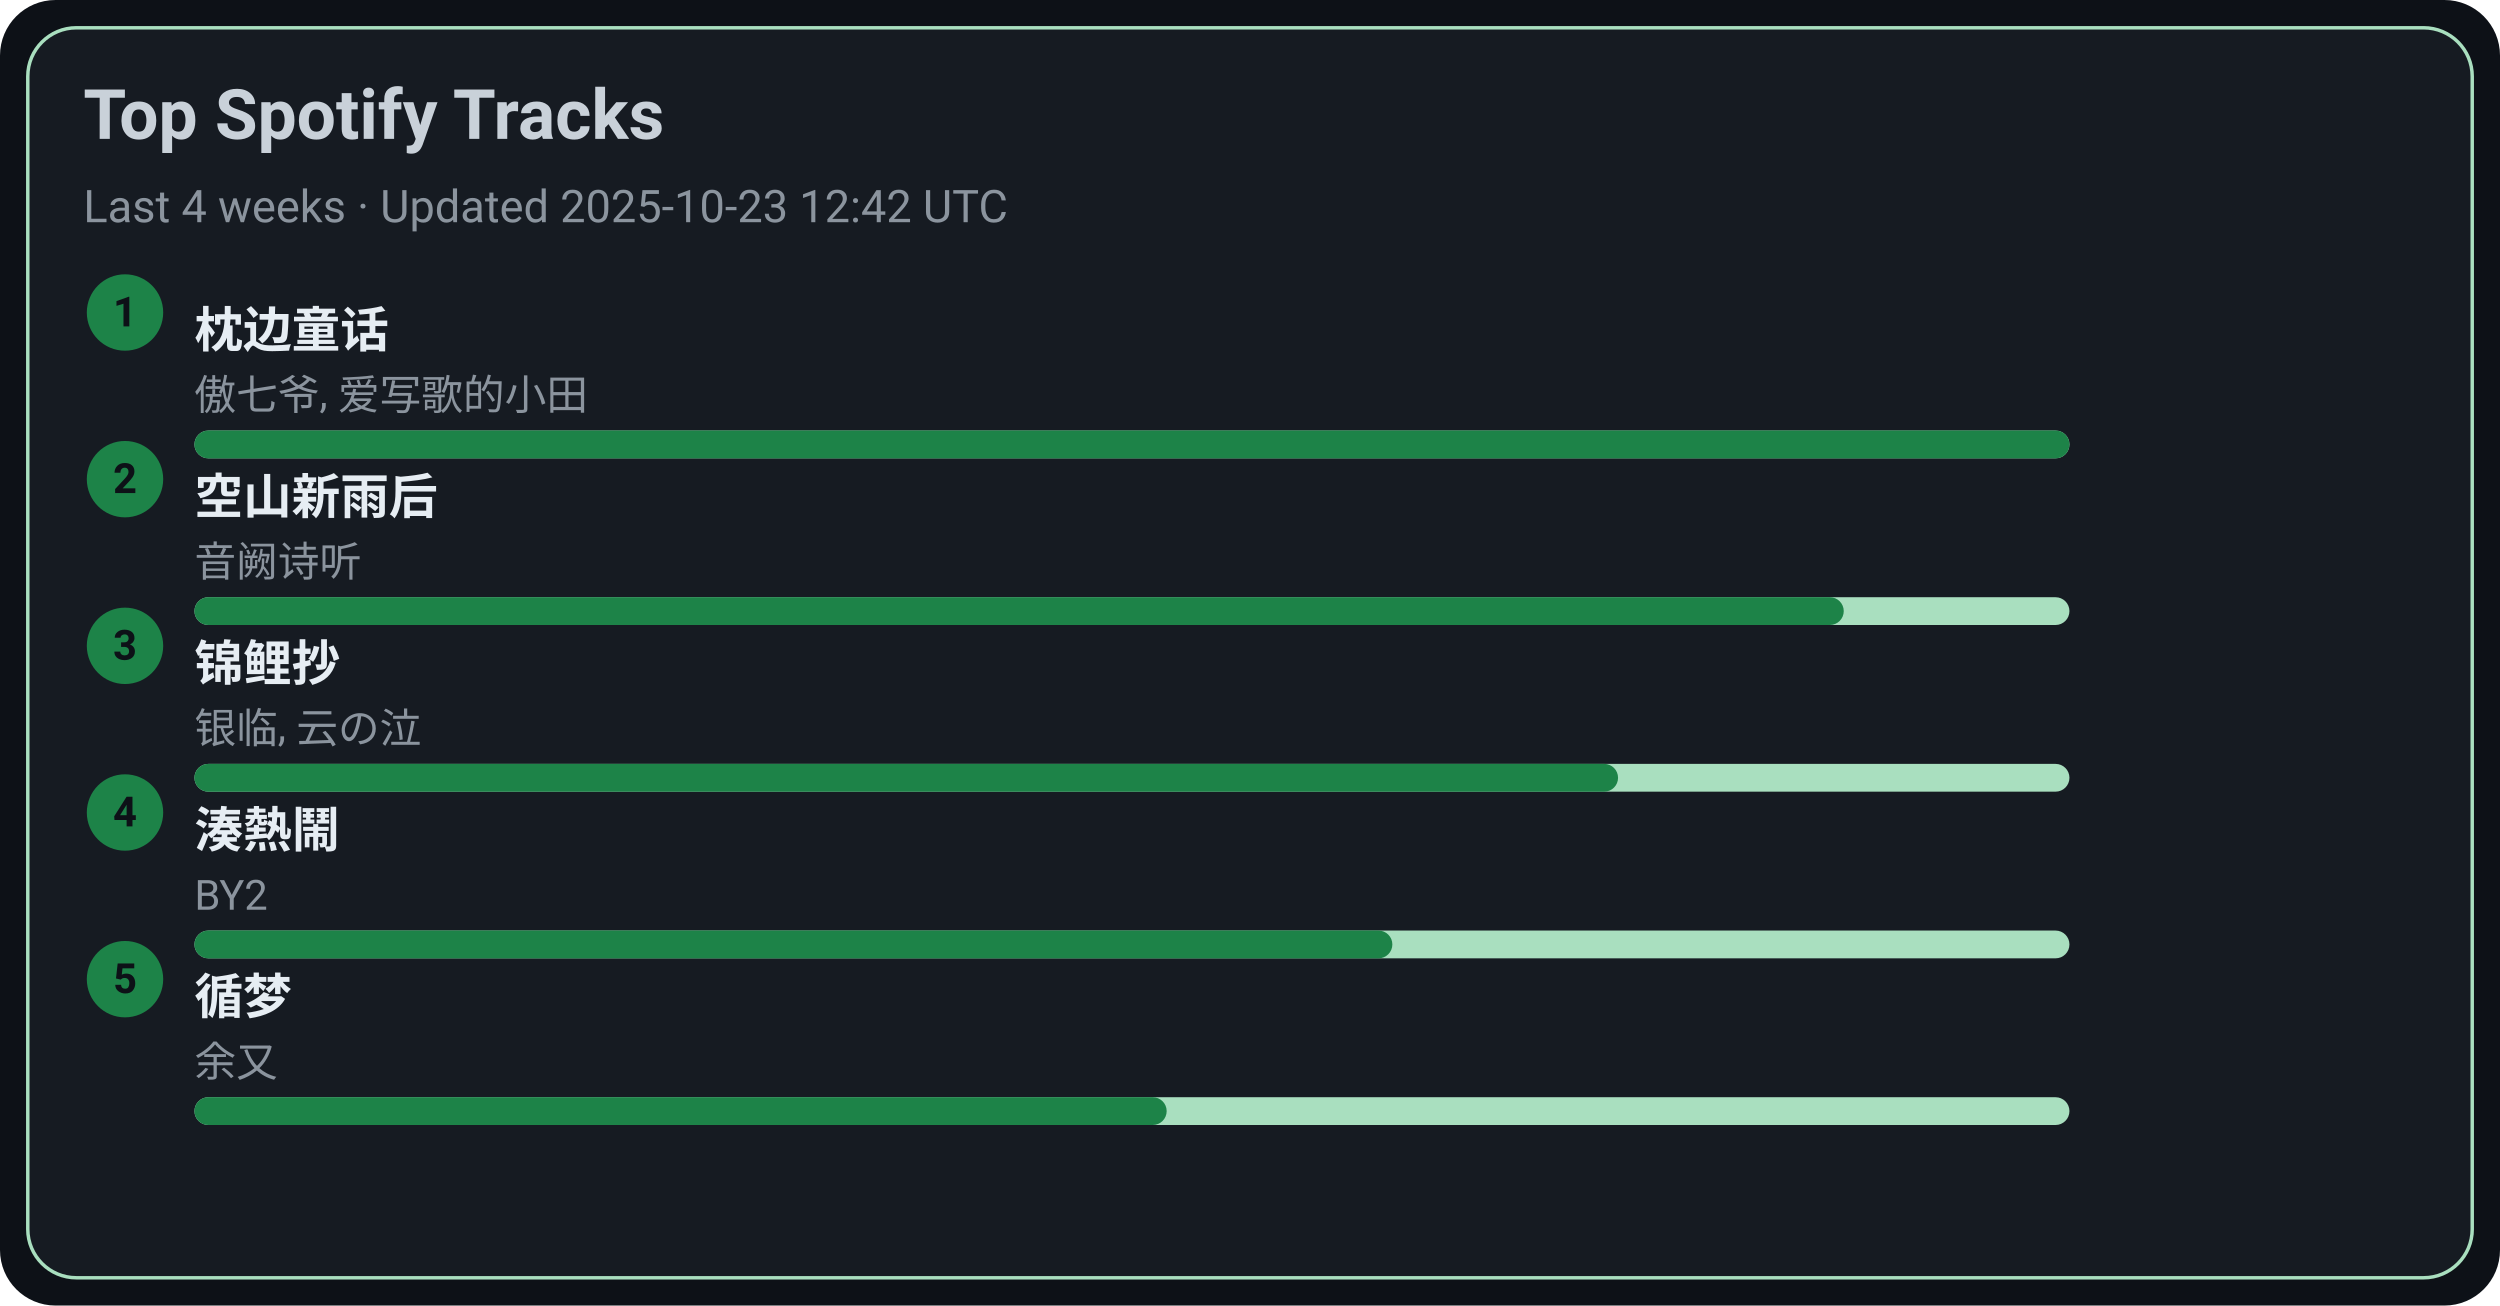
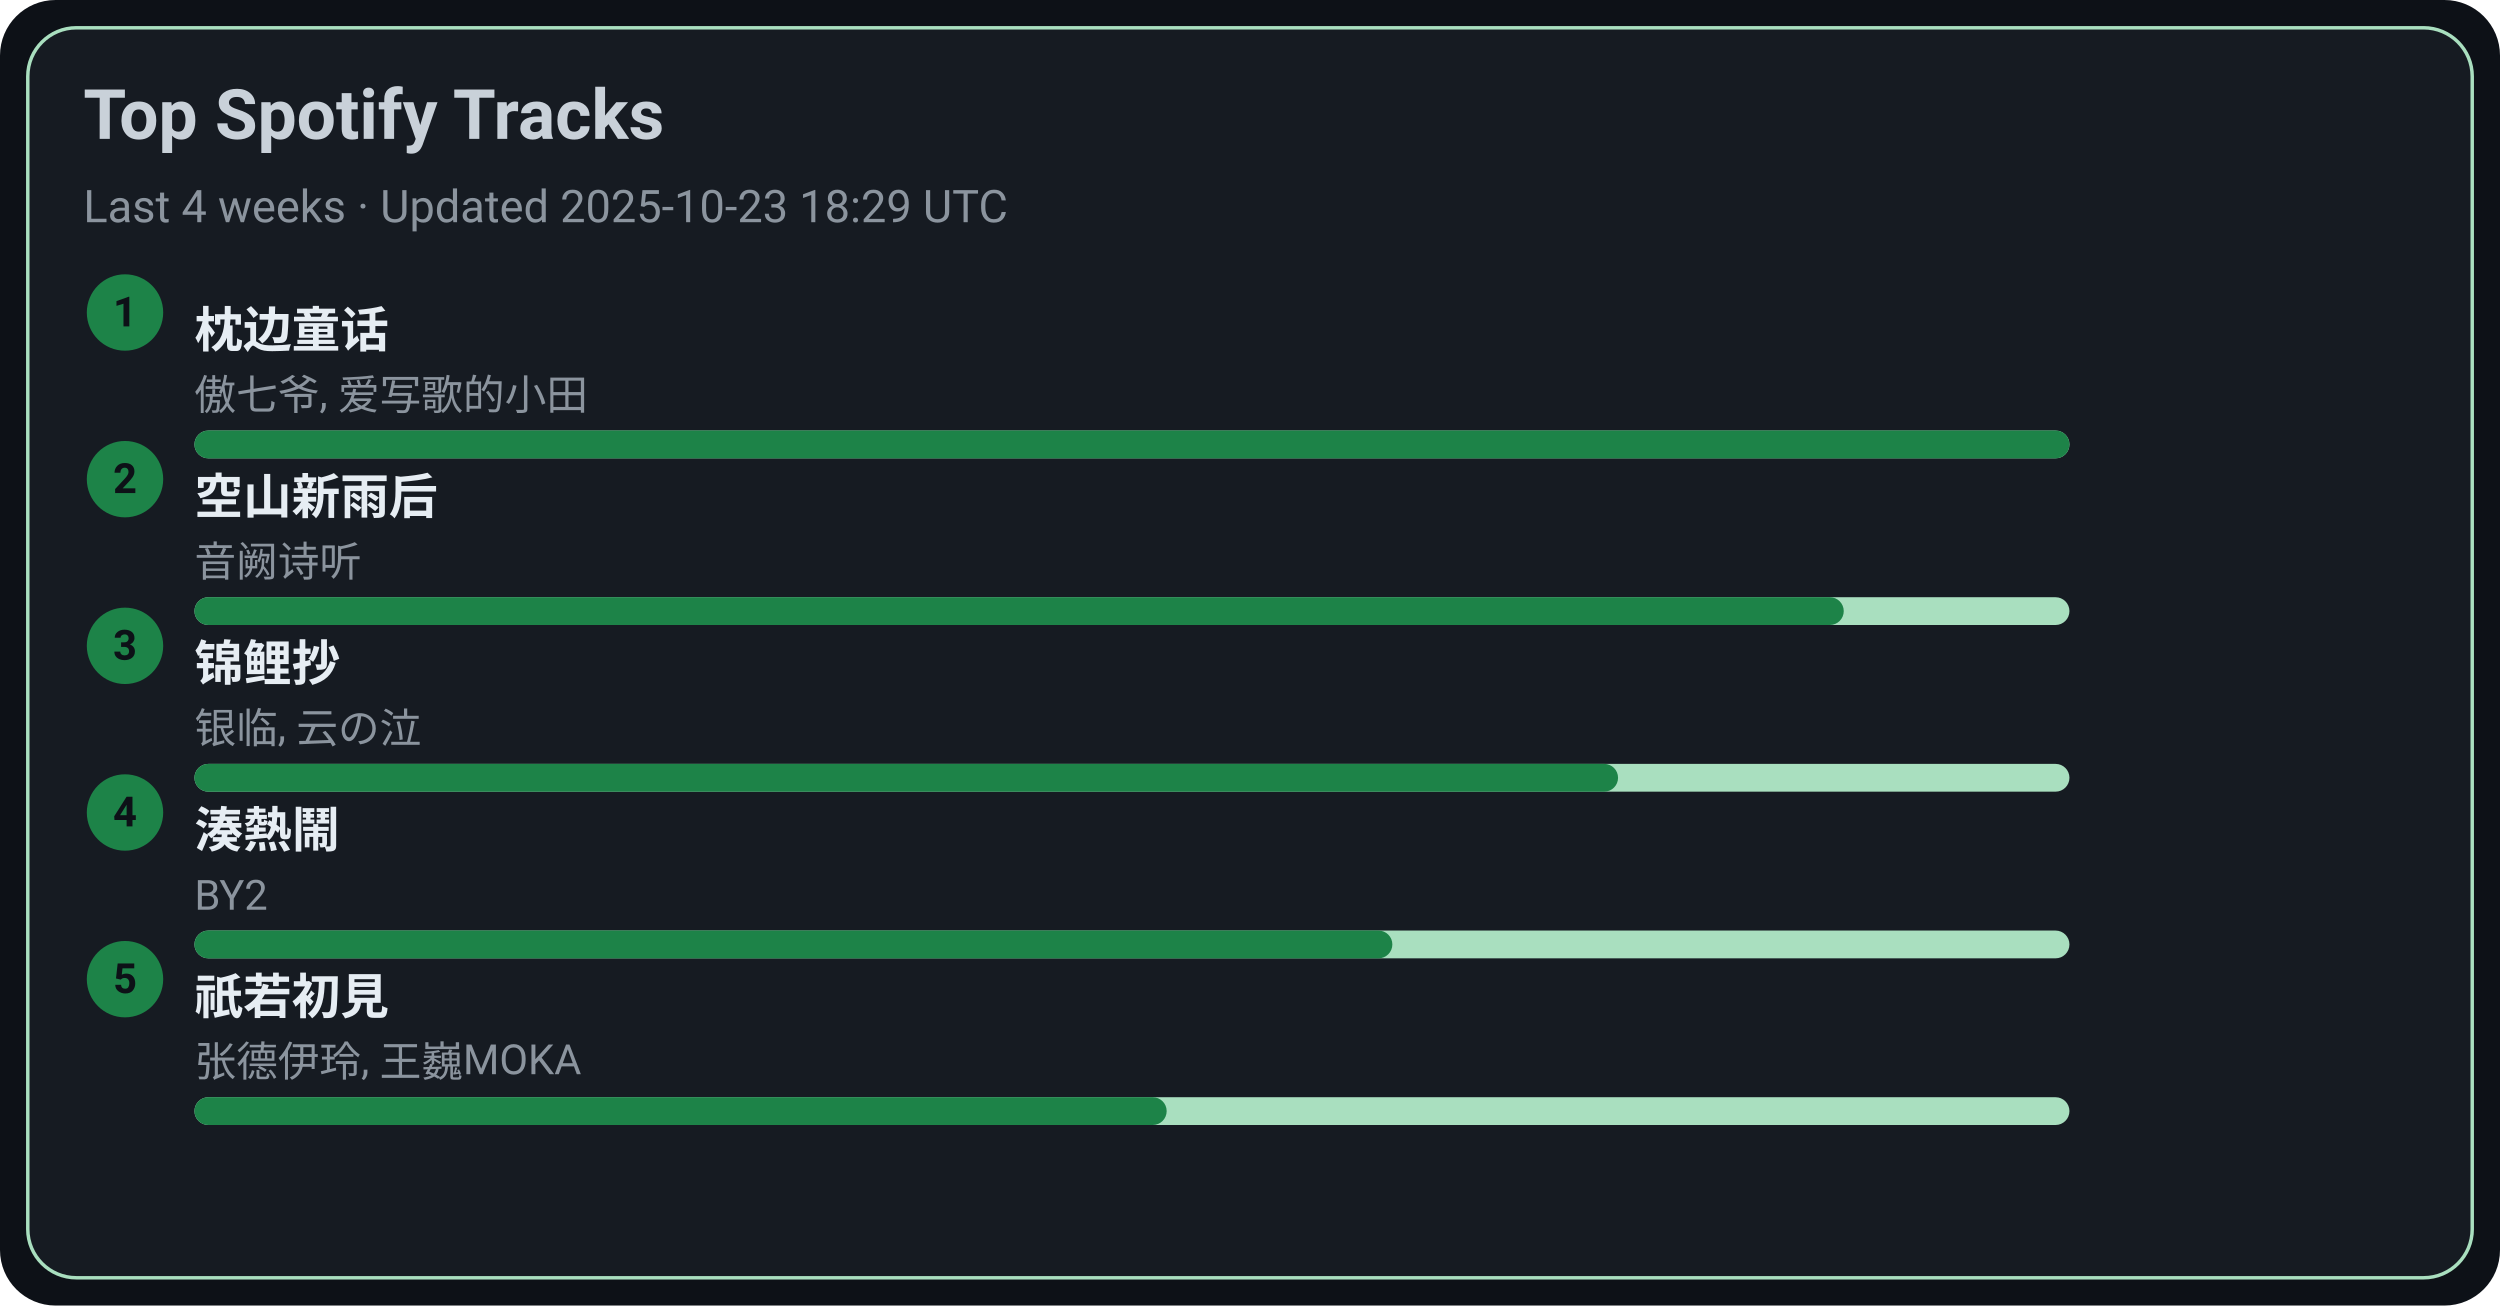
<svg xmlns="http://www.w3.org/2000/svg" width="720" height="376" viewBox="0 0 720 376">
  <style>text{font-family:-apple-system,BlinkMacSystemFont,Segoe UI,Roboto,Ubuntu,Helvetica Neue,Arial,Noto Sans,sans-serif}</style>
  <rect width="720" height="376" rx="16" fill="#0d1117" />
  <rect x="8" y="8" width="704" height="360" rx="14" fill="#161b22" stroke="#A9DFBF" />
  <text x="24" y="40" font-size="20" fill="#c9d1d9" font-weight="600">Top Spotify Tracks</text>
-   <text x="24" y="64" font-size="13" fill="#8b949e">Last 4 weeks · Updated 2025-10-23 12:42 UTC</text>
+   <text x="24" y="64" font-size="13" fill="#8b949e">Last 4 weeks · Updated 2025-10-23 18:29 UTC</text>
  <circle cx="36" cy="90" r="11" fill="#1D8348" />
  <text x="36" y="94" text-anchor="middle" font-size="12" fill="#0d1117" font-weight="700">1</text>
  <a href="https://open.spotify.com/track/3I8tlHNA9NM8dL0B23xGIY" target="_blank" rel="noopener noreferrer">
    <text x="56" y="100" font-size="14" fill="#e6edf3" font-weight="600">枕边童话</text>
  </a>
  <text x="56" y="118" font-size="12" fill="#8b949e">傲七爷, 爱写歌的小田</text>
  <rect x="56" y="124" width="540" height="8" rx="4" fill="#A9DFBF" />
  <rect x="56" y="124" width="540" height="8" rx="4" fill="#1D8348" />
  <circle cx="36" cy="138" r="11" fill="#1D8348" />
  <text x="36" y="142" text-anchor="middle" font-size="12" fill="#0d1117" font-weight="700">2</text>
  <a href="https://open.spotify.com/track/7c1D58U8AIVOGlYzh5U6sk" target="_blank" rel="noopener noreferrer">
    <text x="56" y="148" font-size="14" fill="#e6edf3" font-weight="600">空山新雨后</text>
  </a>
  <text x="56" y="166" font-size="12" fill="#8b949e">音阙诗听</text>
  <rect x="56" y="172" width="540" height="8" rx="4" fill="#A9DFBF" />
  <rect x="56" y="172" width="475" height="8" rx="4" fill="#1D8348" />
  <circle cx="36" cy="186" r="11" fill="#1D8348" />
  <text x="36" y="190" text-anchor="middle" font-size="12" fill="#0d1117" font-weight="700">3</text>
  <a href="https://open.spotify.com/track/1KBIv1xAf0VhKsHrZaTVKu" target="_blank" rel="noopener noreferrer">
    <text x="56" y="196" font-size="14" fill="#e6edf3" font-weight="600">锦鲤抄</text>
  </a>
  <text x="56" y="214" font-size="12" fill="#8b949e">银临, 云の泣</text>
  <rect x="56" y="220" width="540" height="8" rx="4" fill="#A9DFBF" />
  <rect x="56" y="220" width="410" height="8" rx="4" fill="#1D8348" />
  <circle cx="36" cy="234" r="11" fill="#1D8348" />
  <text x="36" y="238" text-anchor="middle" font-size="12" fill="#0d1117" font-weight="700">4</text>
  <a href="https://open.spotify.com/track/2Qhxww2DKuv7gfvZkkR0wa" target="_blank" rel="noopener noreferrer">
    <text x="56" y="244" font-size="14" fill="#e6edf3" font-weight="600">湊熱鬧</text>
  </a>
  <text x="56" y="262" font-size="12" fill="#8b949e">BY2</text>
  <rect x="56" y="268" width="540" height="8" rx="4" fill="#A9DFBF" />
  <rect x="56" y="268" width="345" height="8" rx="4" fill="#1D8348" />
  <circle cx="36" cy="282" r="11" fill="#1D8348" />
  <text x="36" y="286" text-anchor="middle" font-size="12" fill="#0d1117" font-weight="700">5</text>
-   <a href="https://open.spotify.com/track/3T6lSzn482CcBelHE1f015" target="_blank" rel="noopener noreferrer">
-     <text x="56" y="292" font-size="14" fill="#e6edf3" font-weight="600">循梦</text>
+   <a href="https://open.spotify.com/track/5X4U0jJr9H4oOoXTpiVkyA" target="_blank" rel="noopener noreferrer">
+     <text x="56" y="292" font-size="14" fill="#e6edf3" font-weight="600">祇若初見</text>
  </a>
-   <text x="56" y="310" font-size="12" fill="#8b949e">余又</text>
+   <text x="56" y="310" font-size="12" fill="#8b949e">张德伊玲, 王巍MOKA</text>
  <rect x="56" y="316" width="540" height="8" rx="4" fill="#A9DFBF" />
  <rect x="56" y="316" width="280" height="8" rx="4" fill="#1D8348" />
</svg>
